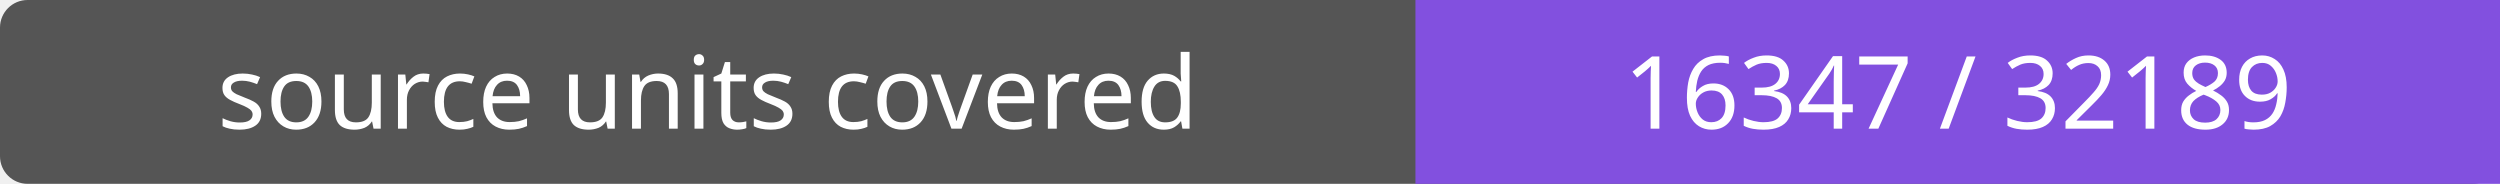
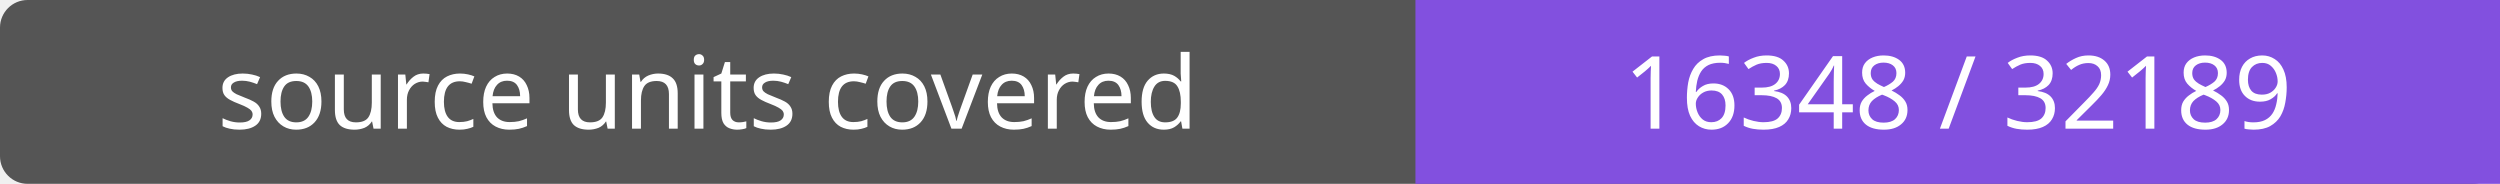
- <svg xmlns="http://www.w3.org/2000/svg" width="272" height="20" role="img" aria-label="source units covered: 16347 / 32189">
+ <svg xmlns="http://www.w3.org/2000/svg" width="272" height="20" role="img" aria-label="source units covered: 16348 / 32189">
  <rect width="272" height="20" rx="3" fill="#555" />
  <path fill="#8250df" d="M154 0h118v20H154z" />
  <g fill="#fff" text-anchor="middle" font-family="Verdana,sans-serif" font-size="11">
    <text x="77.0" y="14">source units covered</text>
-     <text x="213.0" y="14">16347 / 32189</text>
+     <text x="213.0" y="14">16348 / 32189</text>
  </g>
</svg>
